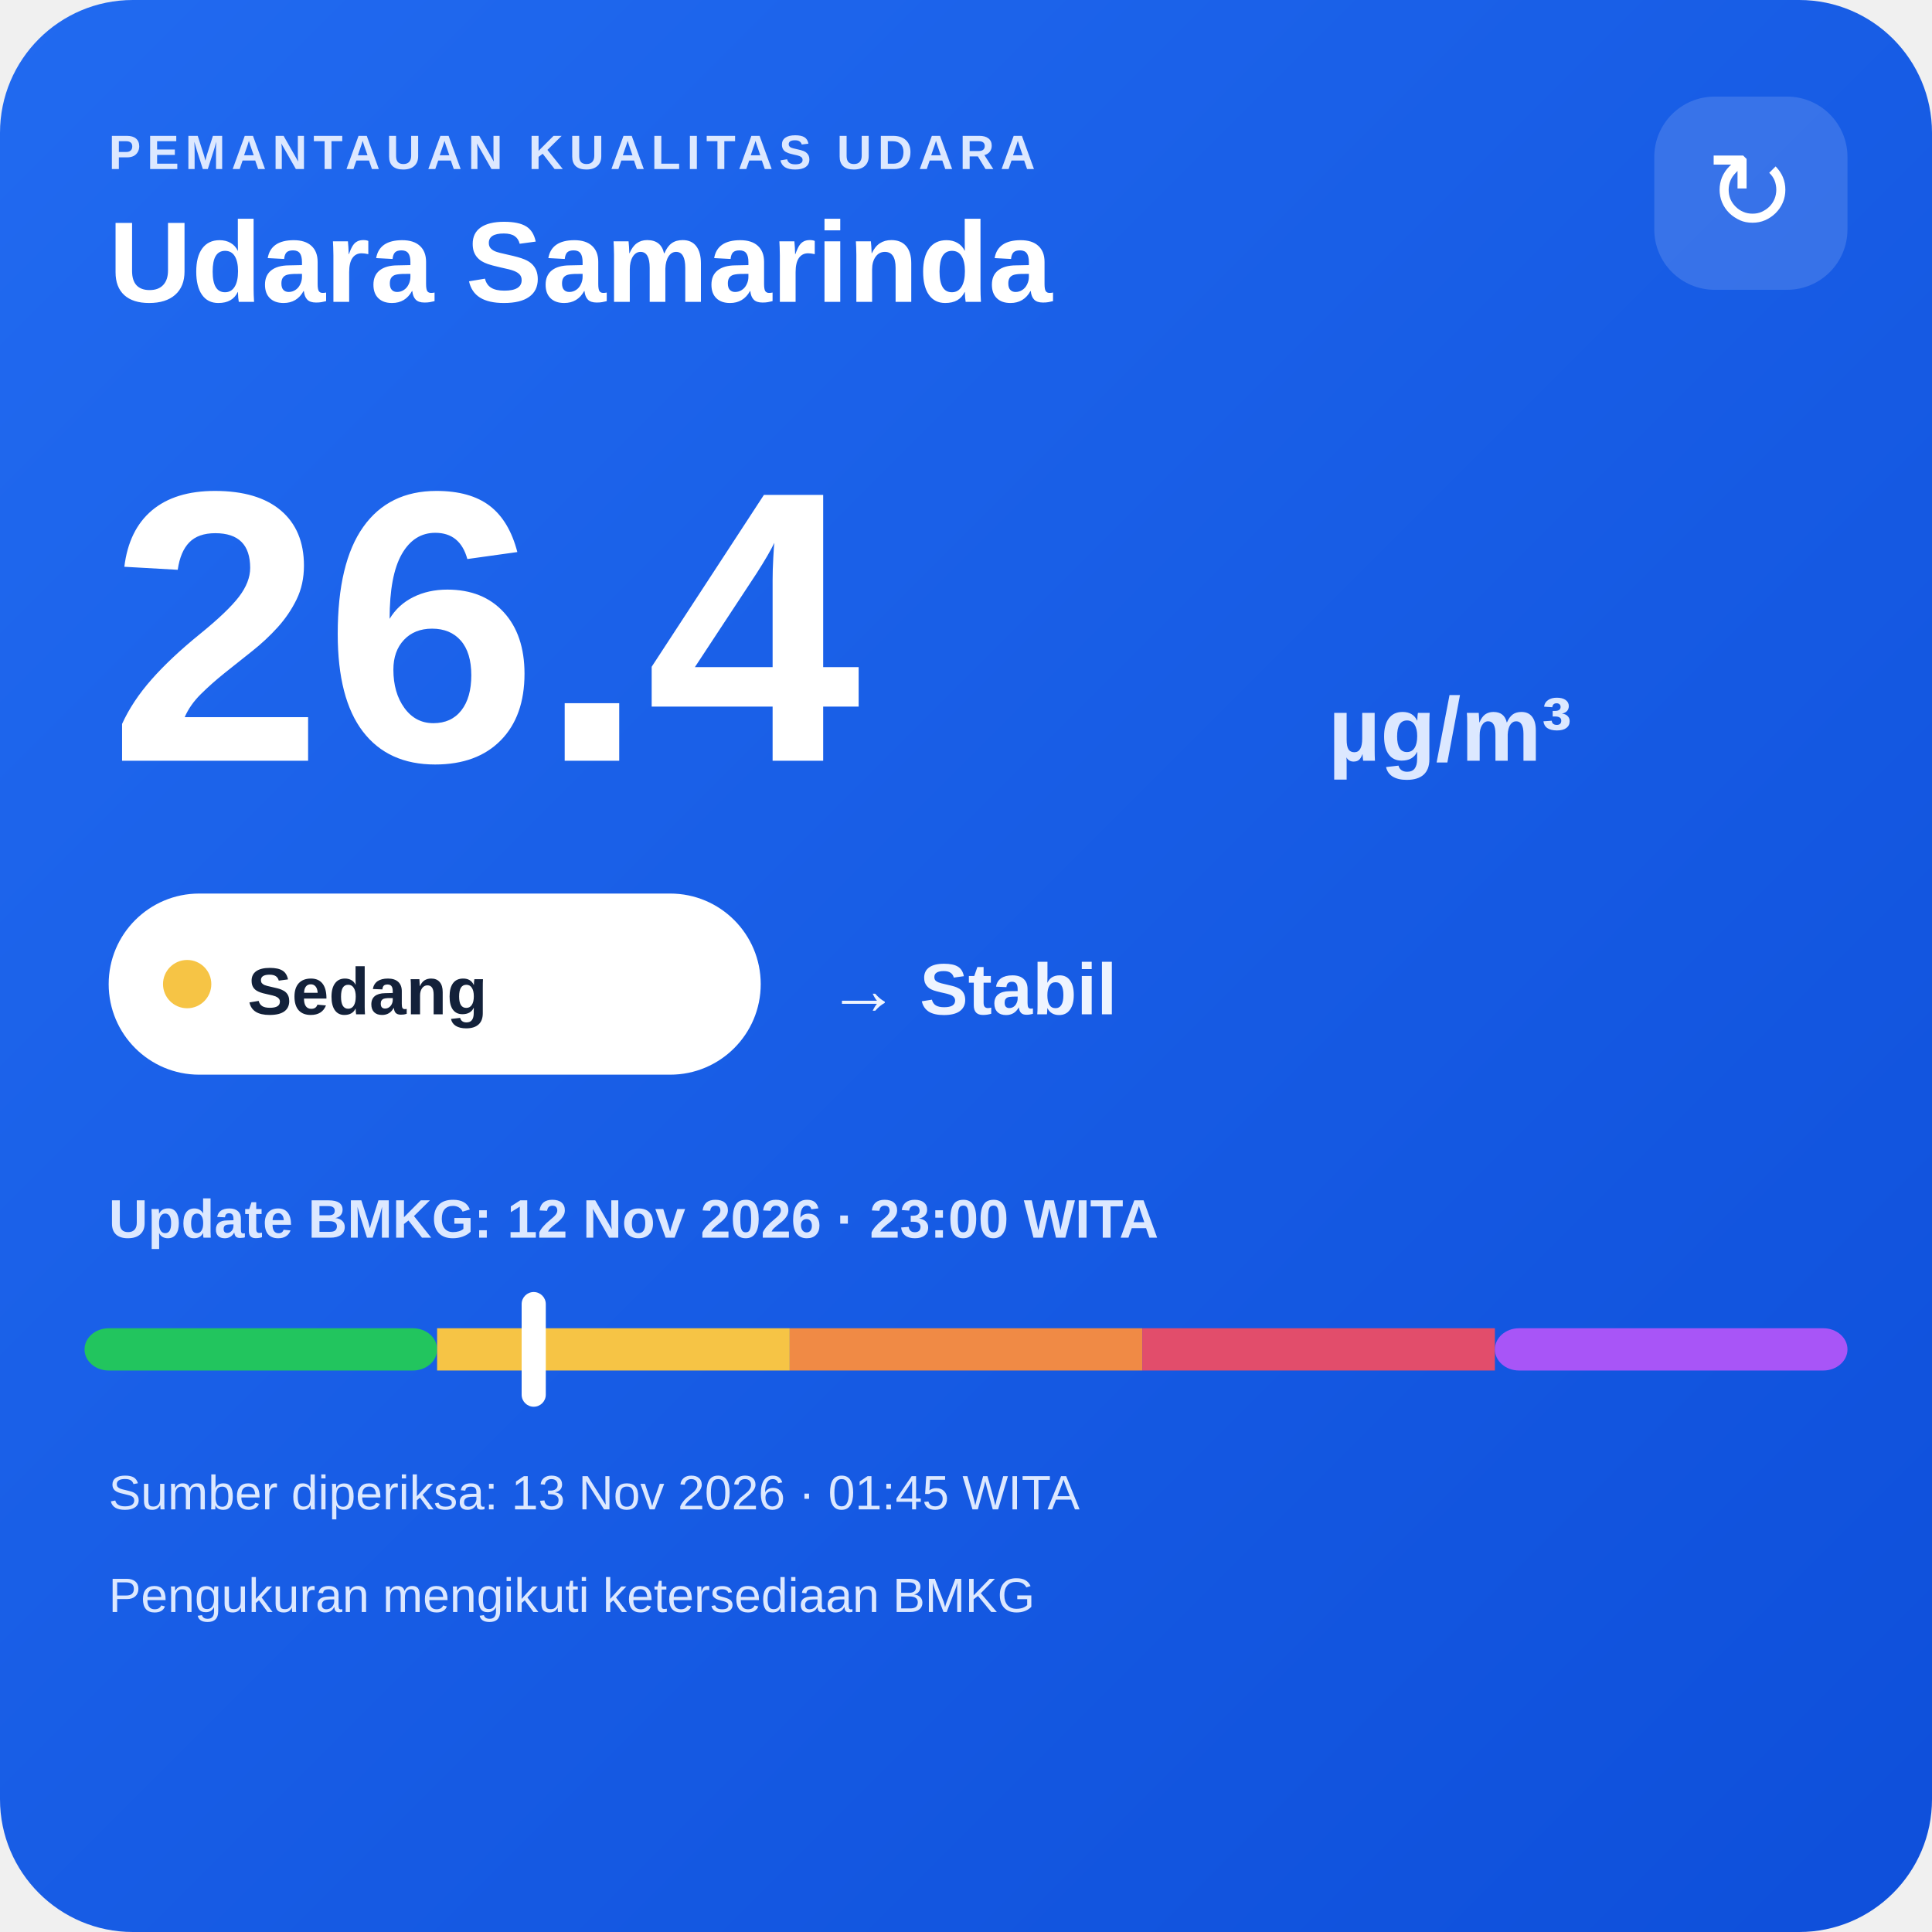
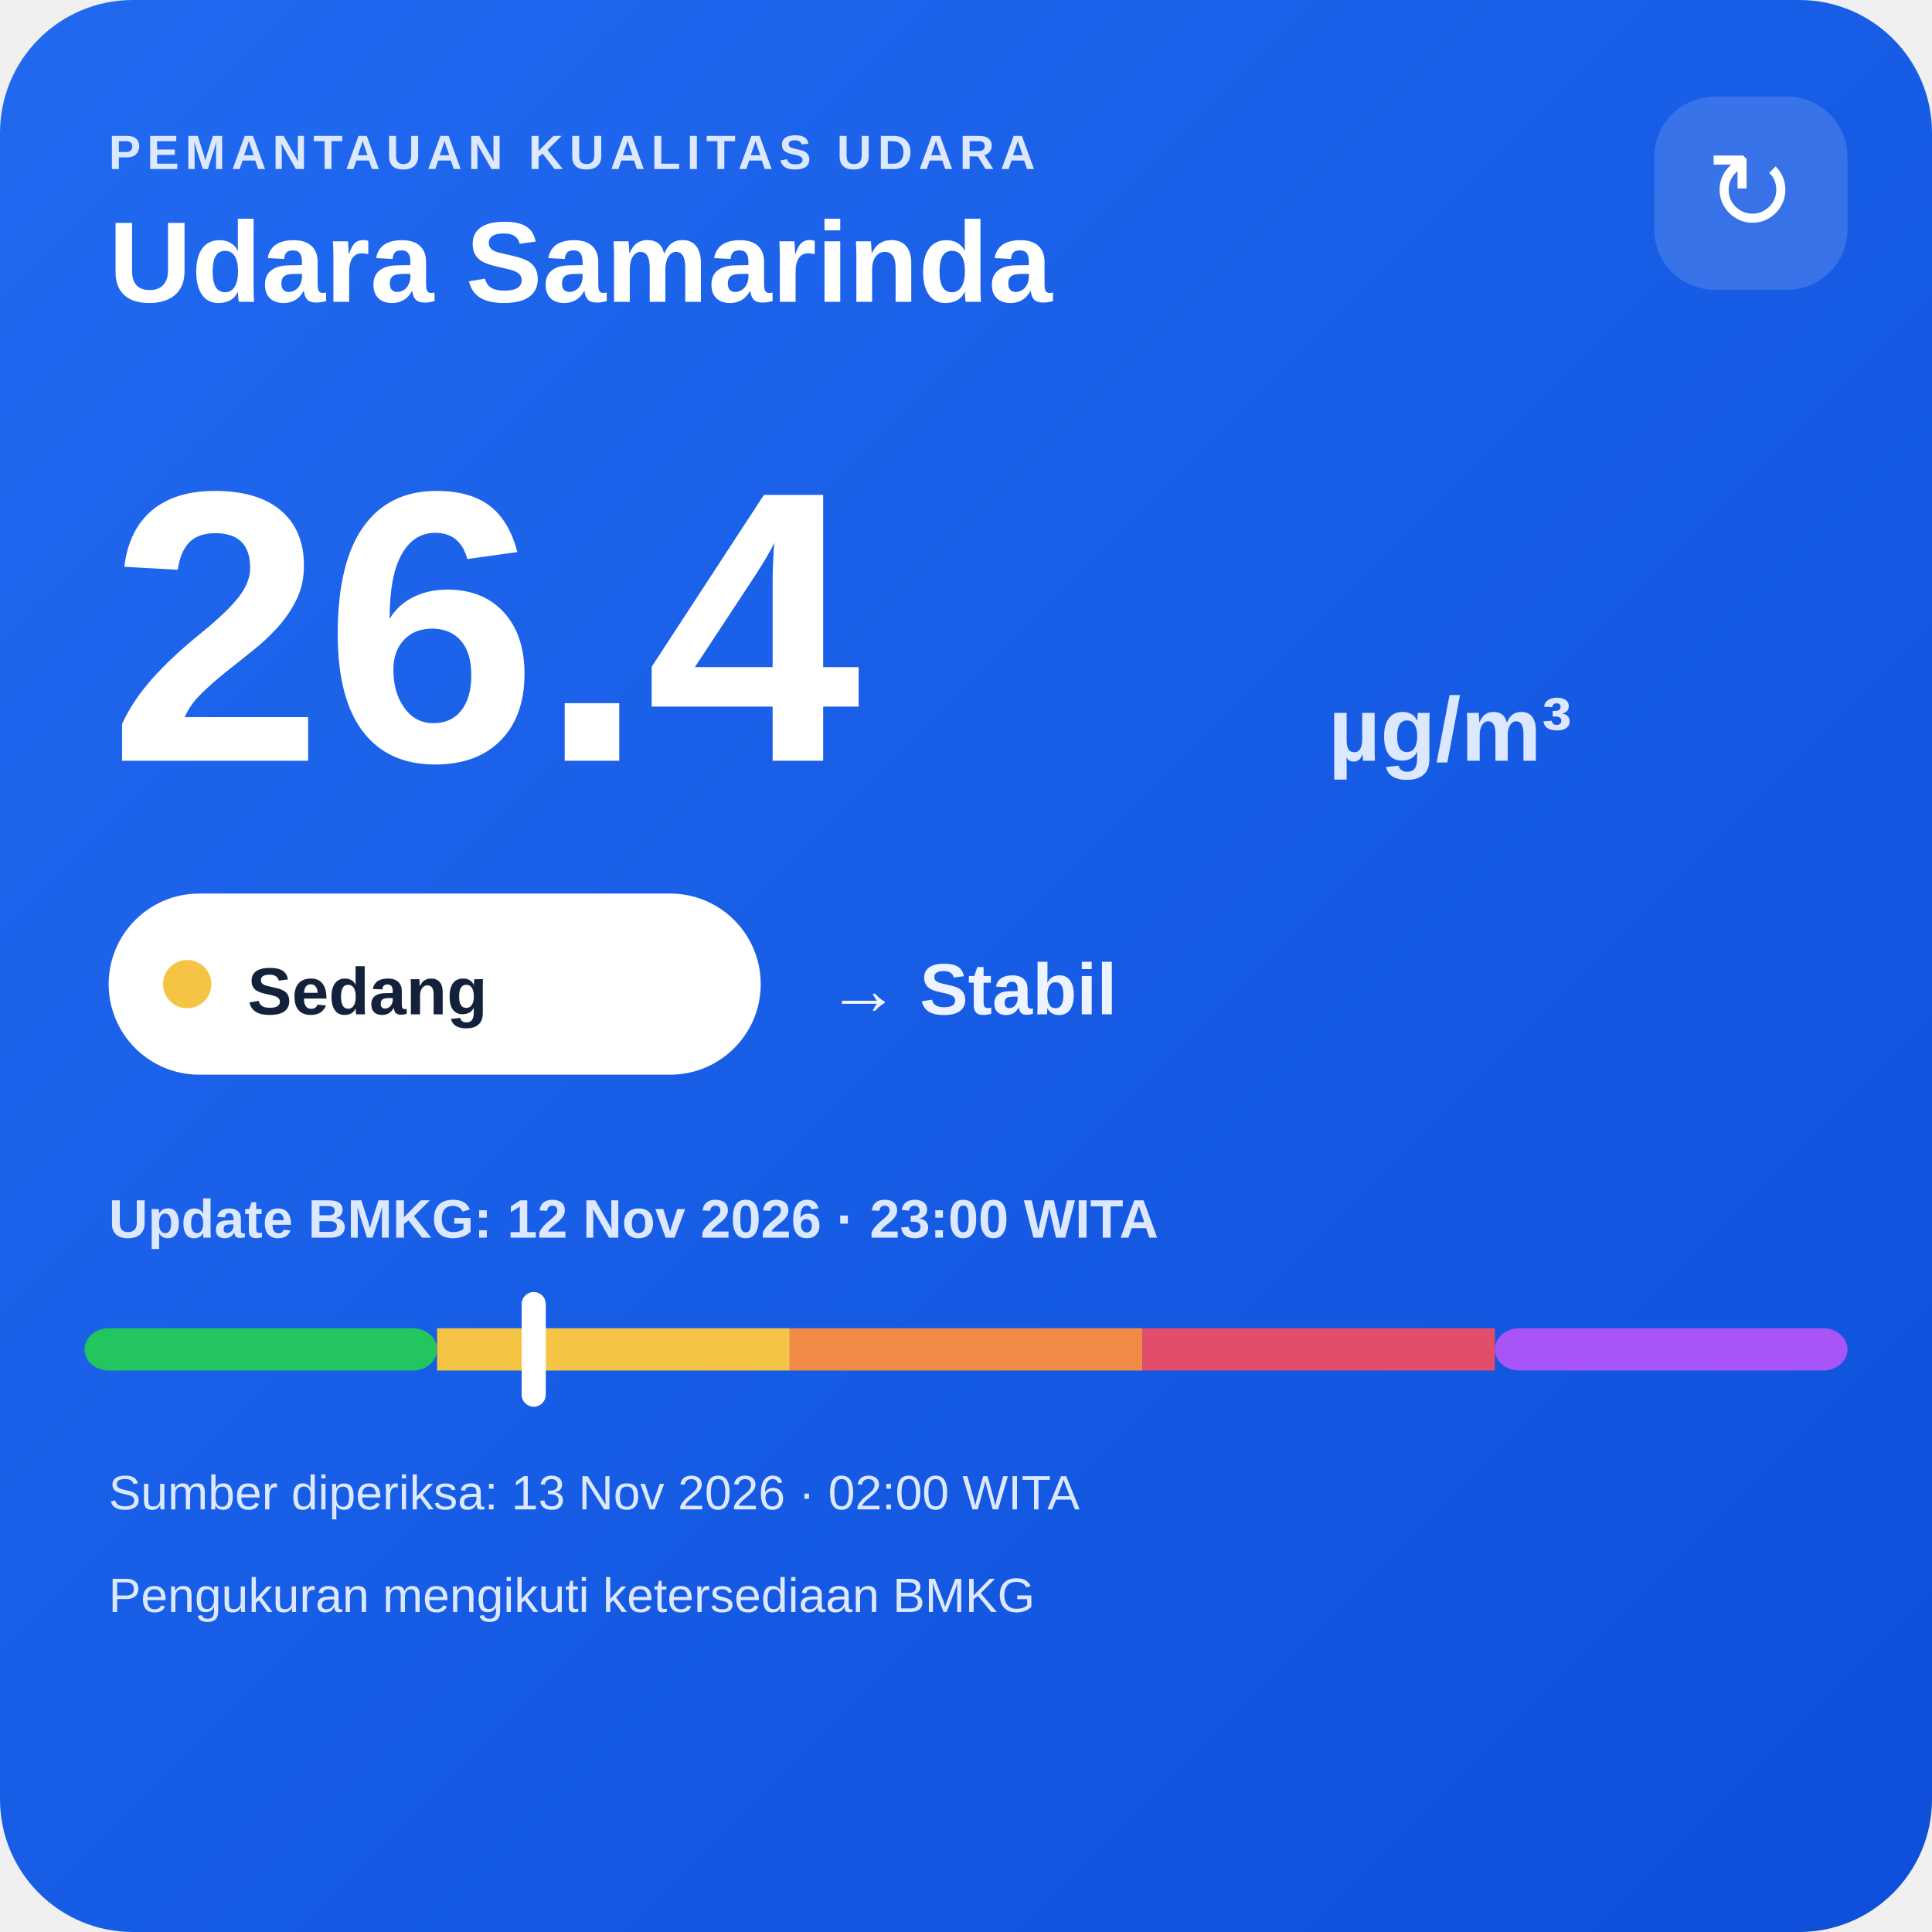
<svg xmlns="http://www.w3.org/2000/svg" width="320" height="320" viewBox="0 0 320 320">
  <defs>
    <linearGradient id="bg" x1="0" y1="0" x2="1" y2="1">
      <stop offset="0" stop-color="#216af0" />
      <stop offset="1" stop-color="#0e4fda" />
    </linearGradient>
  </defs>
  <rect width="320" height="320" rx="22" fill="url(#bg)" />
  <text x="18" y="28" fill="#dce8ff" font-family="Arial,sans-serif" font-size="8" font-weight="700" letter-spacing="1">PEMANTAUAN KUALITAS UDARA</text>
  <text x="18" y="50" fill="#ffffff" font-family="Arial,sans-serif" font-size="19" font-weight="700">Udara Samarinda</text>
  <rect x="274" y="16" width="32" height="32" rx="10" fill="#ffffff" fill-opacity=".14" />
  <text x="290" y="38" text-anchor="middle" fill="#ffffff" font-family="Arial,sans-serif" font-size="18">↻</text>
  <text x="18" y="126" fill="#ffffff" font-family="Arial,sans-serif" font-size="64" font-weight="800">26.4</text>
  <text x="220" y="126" fill="#dce8ff" font-family="Arial,sans-serif" font-size="15" font-weight="700">µg/m³</text>
  <rect x="18" y="148" width="108" height="30" rx="15" fill="#ffffff" />
  <circle cx="31" cy="163" r="4" fill="#f6c445" />
  <text x="41" y="168" fill="#13213a" font-family="Arial,sans-serif" font-size="11" font-weight="700">Sedang</text>
  <text x="137" y="168" fill="#eef4ff" font-family="Arial,sans-serif" font-size="12" font-weight="700">→ Stabil</text>
  <text x="18" y="205" fill="#dce8ff" font-family="Arial,sans-serif" font-size="9" font-weight="700">Update BMKG: 12 Nov 2026 · 23:00 WITA</text>
  <rect x="14" y="220" width="58.4" height="7" rx="4" fill="#22c55e" />
  <rect x="72.4" y="220" width="58.4" height="7" fill="#f6c445" />
  <rect x="130.8" y="220" width="58.4" height="7" fill="#f08a45" />
  <rect x="189.2" y="220" width="58.4" height="7" fill="#e24d6b" />
  <rect x="247.6" y="220" width="58.4" height="7" rx="4" fill="#a855f7" />
  <rect x="86.4" y="214" width="4" height="19" rx="2" fill="#ffffff" />
-   <text x="18" y="250" fill="#dce8ff" font-family="Arial,sans-serif" font-size="8">Sumber diperiksa: 13 Nov 2026 · 01:45 WITA</text>
+   <text x="18" y="250" fill="#dce8ff" font-family="Arial,sans-serif" font-size="8">Sumber diperiksa: 13 Nov 2026 · 02:00 WITA</text>
  <text x="18" y="267" fill="#dce8ff" font-family="Arial,sans-serif" font-size="8">Pengukuran mengikuti ketersediaan BMKG</text>
</svg>
